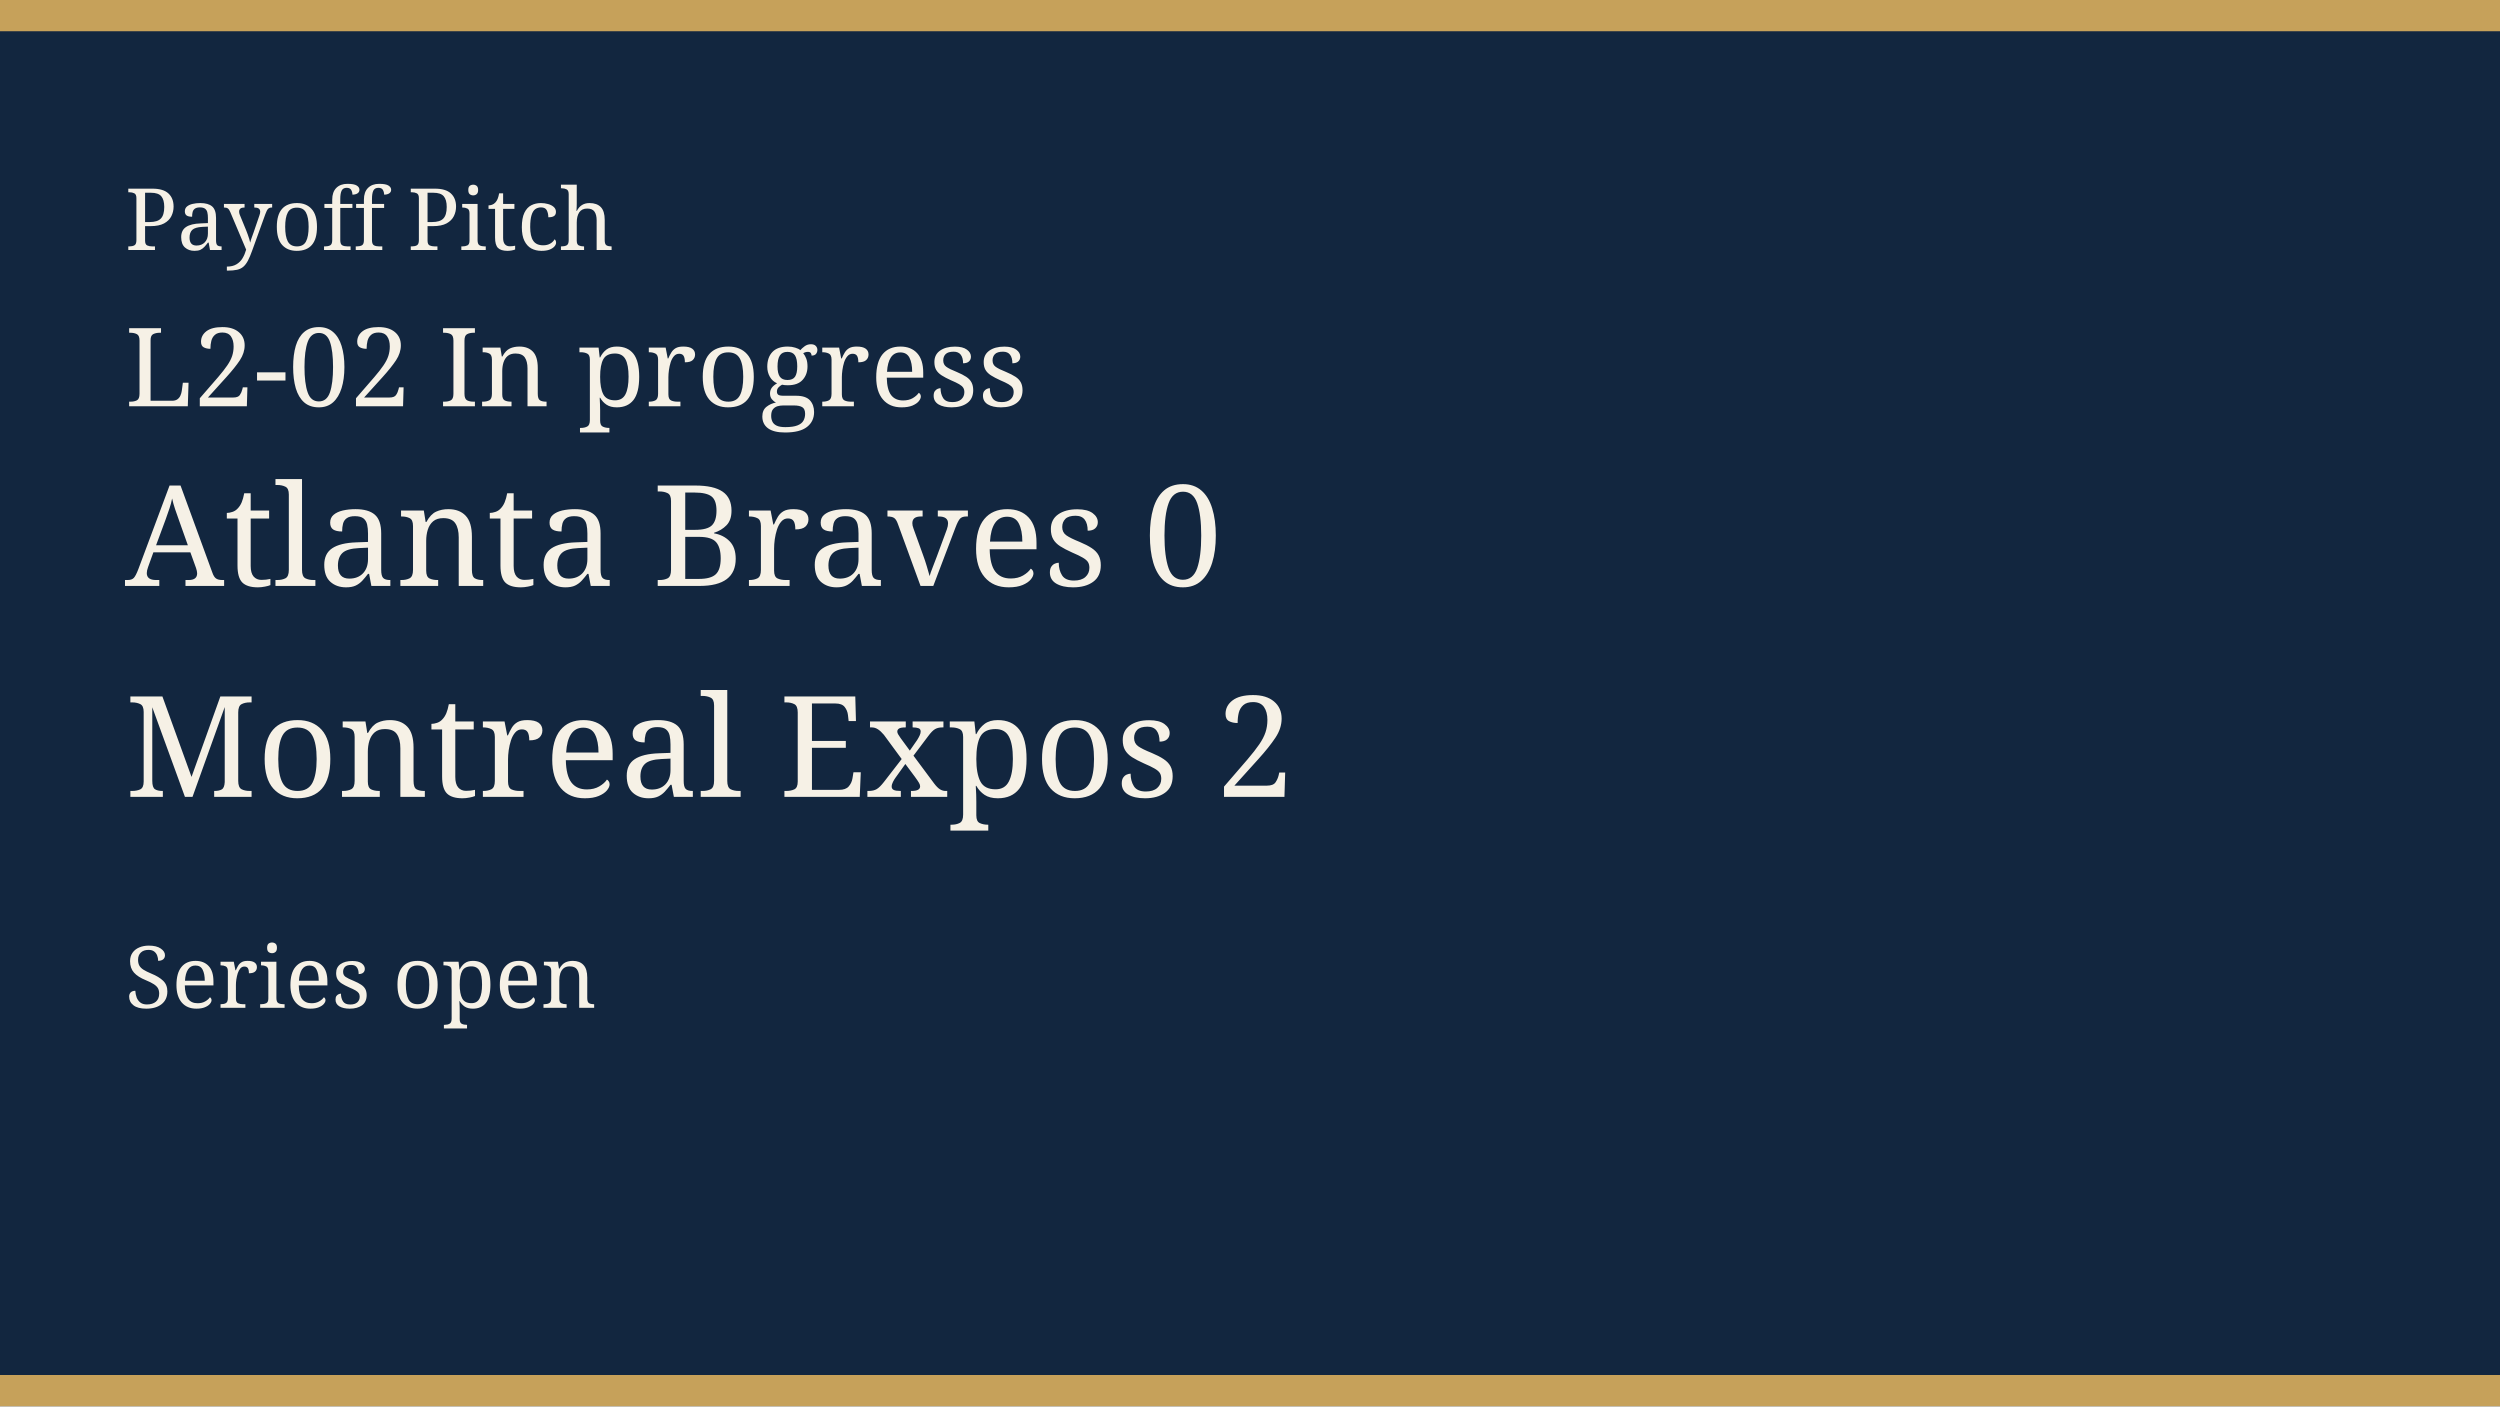
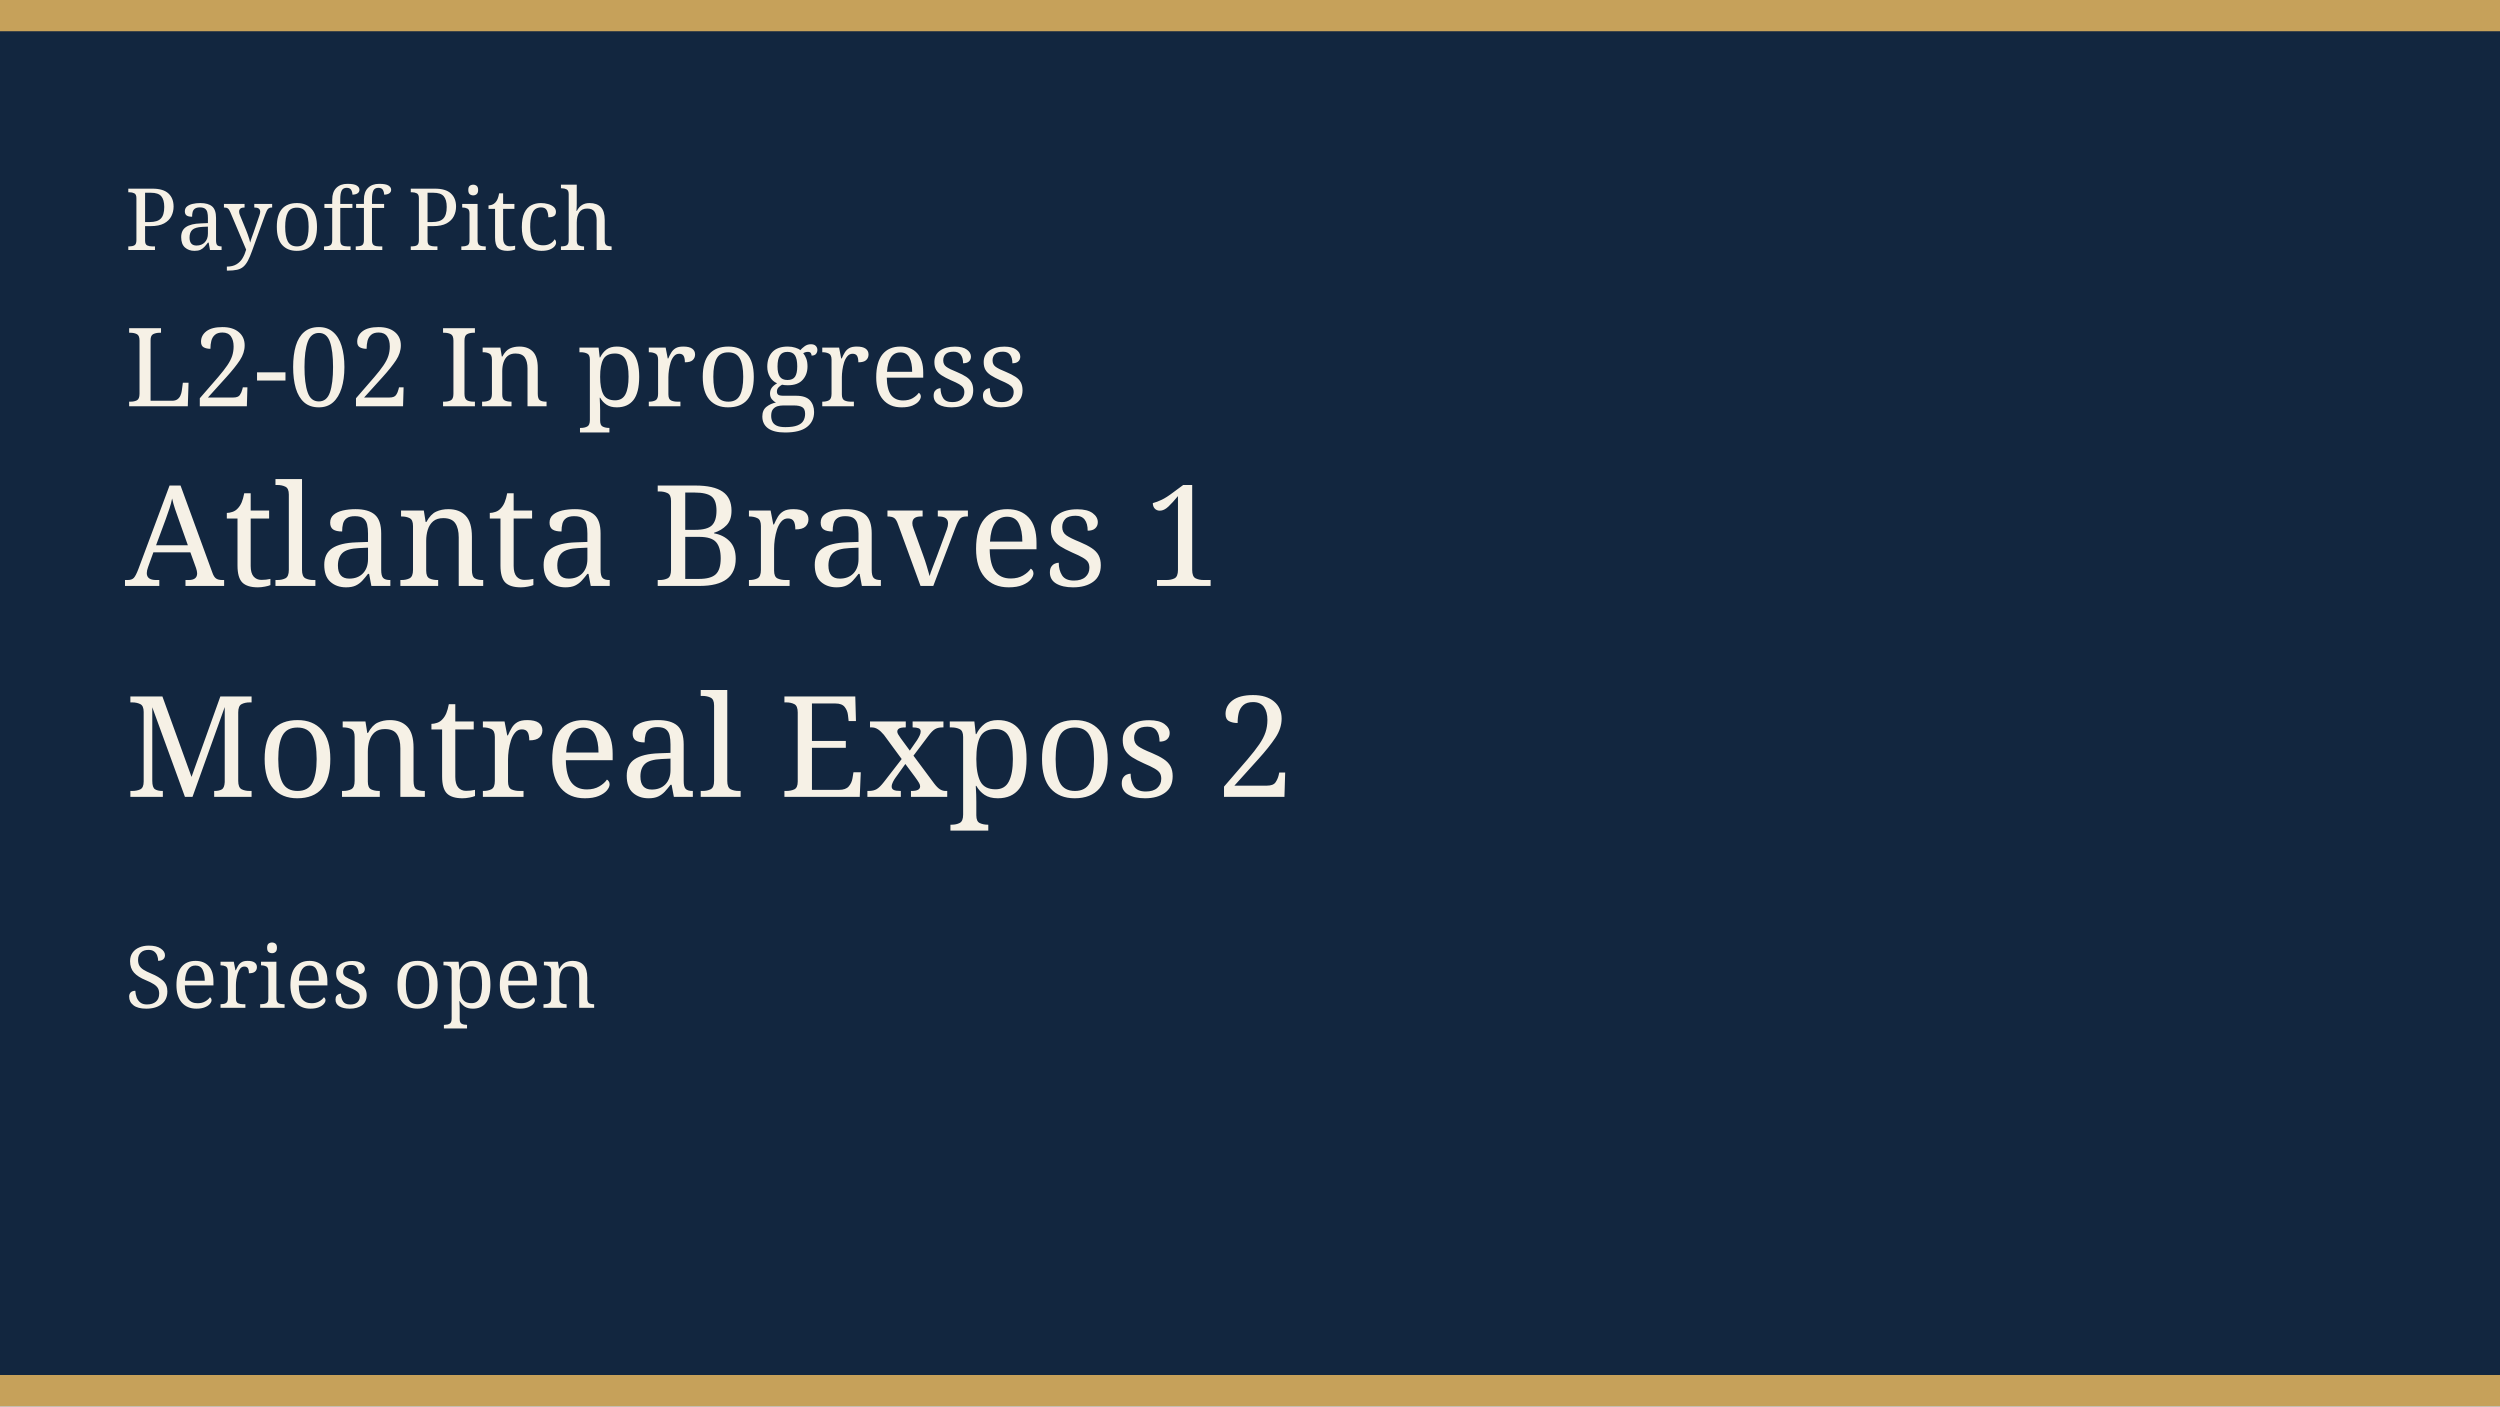
<svg xmlns="http://www.w3.org/2000/svg" width="640" height="360" viewBox="0 0 640 360" role="img">
  <rect width="640" height="360" fill="#12263f" />
  <rect width="640" height="8" fill="#c6a15a" />
  <rect y="352" width="640" height="8" fill="#c6a15a" />
  <text x="32" y="64" fill="#f6f1e6" font-family="Georgia, serif" font-size="22">Payoff Pitch</text>
  <text x="32" y="104" fill="#f6f1e6" font-family="Georgia, serif" font-size="28">L2-02 In progress</text>
-   <text x="32" y="150" fill="#f6f1e6" font-family="Georgia, serif" font-size="36">Atlanta Braves 0</text>
+   <text x="32" y="150" fill="#f6f1e6" font-family="Georgia, serif" font-size="36">Atlanta Braves 1</text>
  <text x="32" y="204" fill="#f6f1e6" font-family="Georgia, serif" font-size="36">Montreal Expos 2</text>
  <text x="32" y="258" fill="#f6f1e6" font-family="Georgia, serif" font-size="22">Series open</text>
</svg>
